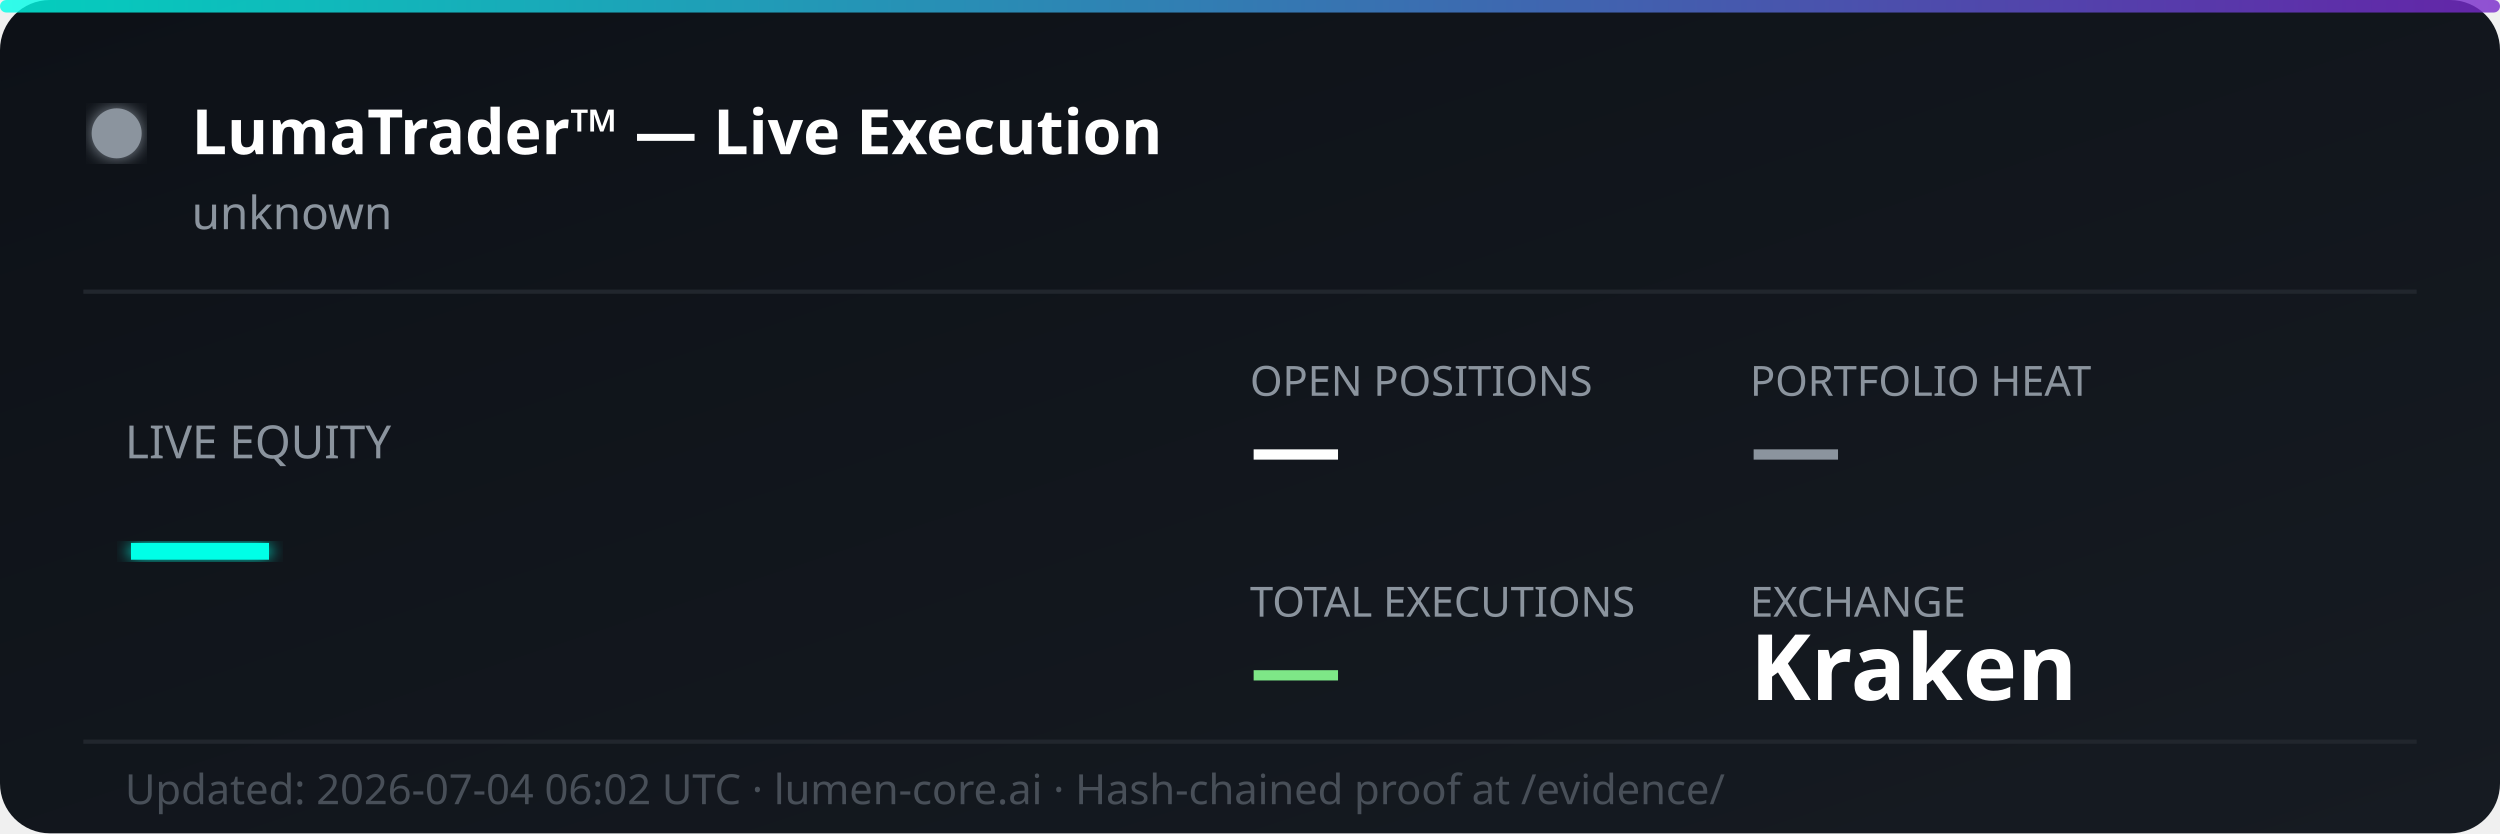
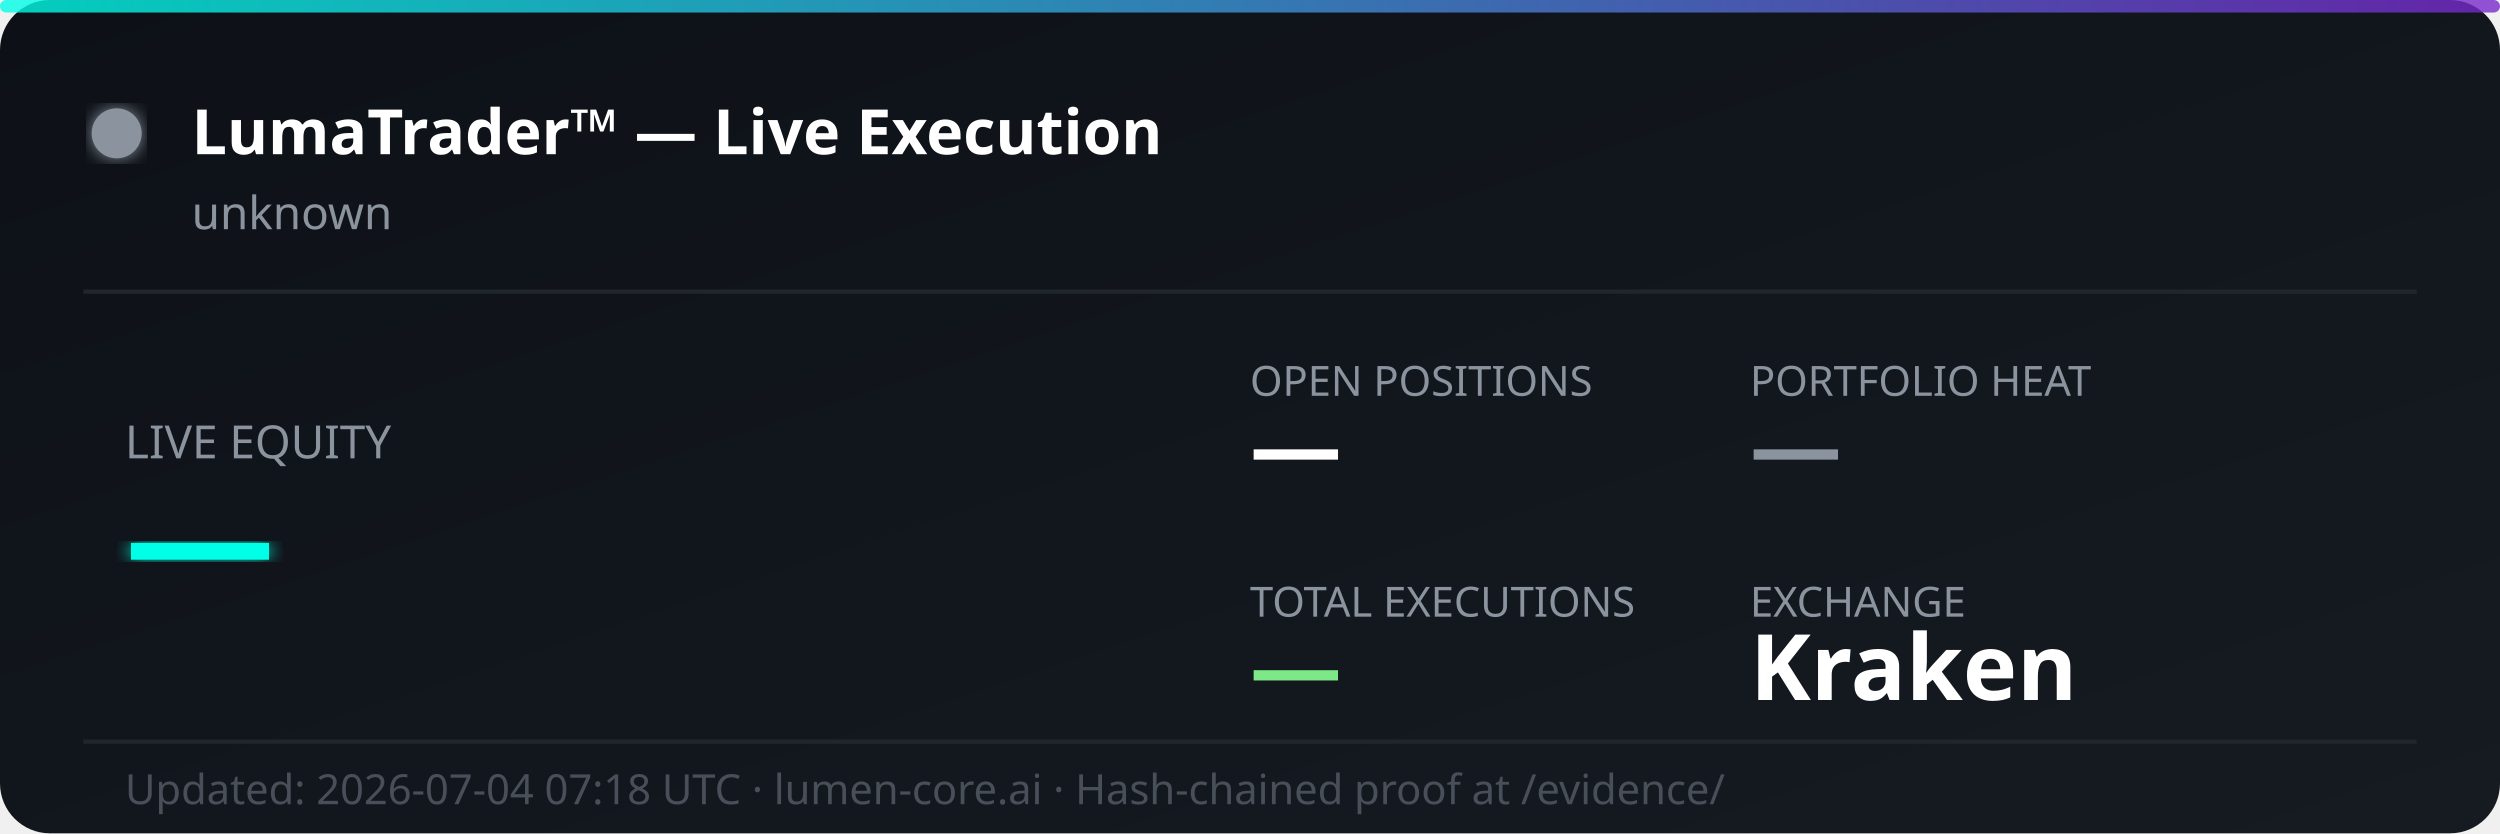
<svg xmlns="http://www.w3.org/2000/svg" width="600" height="200" viewBox="0 0 600 200" fill="none">
  <defs>
    <linearGradient id="bg" x1="0%" y1="0%" x2="100%" y2="100%">
      <stop offset="0%" style="stop-color:#0d1117;stop-opacity:1" />
      <stop offset="100%" style="stop-color:#161b22;stop-opacity:1" />
    </linearGradient>
    <linearGradient id="accent" x1="0%" y1="0%" x2="100%" y2="0%">
      <stop offset="0%" style="stop-color:#00ffe7;stop-opacity:0.8" />
      <stop offset="100%" style="stop-color:#7928ca;stop-opacity:0.8" />
    </linearGradient>
    <filter id="glow">
      <feGaussianBlur stdDeviation="2" result="coloredBlur" />
      <feMerge>
        <feMergeNode in="coloredBlur" />
        <feMergeNode in="SourceGraphic" />
      </feMerge>
    </filter>
  </defs>
  <rect width="600" height="200" rx="12" fill="url(#bg)" />
  <rect width="600" height="3" rx="1.5" fill="url(#accent)" />
  <circle cx="28" cy="32" r="6" fill="#8b949e" filter="url(#glow)">
    <animate attributeName="opacity" values="1;0.3;1" dur="2s" repeatCount="indefinite" />
  </circle>
  <text x="46" y="37" font-family="'Segoe UI', system-ui, sans-serif" font-size="15" font-weight="700" fill="#ffffff">LumaTrader™ — Live Execution</text>
  <text x="46" y="55" font-family="'Segoe UI', system-ui, sans-serif" font-size="11" fill="#8b949e">unknown</text>
  <line x1="20" y1="70" x2="580" y2="70" stroke="#21262d" stroke-width="1" />
  <text x="30" y="110" font-family="'Segoe UI', system-ui, sans-serif" font-size="11" fill="#8b949e">LIVE EQUITY</text>
  <text x="30" y="142" font-family="'Segoe UI', system-ui, sans-serif" font-size="36" font-weight="800" fill="#00ffe7" filter="url(#glow)">—</text>
  <text x="300" y="95" font-family="'Segoe UI', system-ui, sans-serif" font-size="10" fill="#8b949e">OPEN POSITIONS</text>
  <text x="300" y="115" font-family="'Segoe UI', system-ui, sans-serif" font-size="22" font-weight="700" fill="#ffffff">—</text>
  <text x="420" y="95" font-family="'Segoe UI', system-ui, sans-serif" font-size="10" fill="#8b949e">PORTFOLIO HEAT</text>
  <text x="420" y="115" font-family="'Segoe UI', system-ui, sans-serif" font-size="22" font-weight="700" fill="#8b949e">—</text>
  <text x="300" y="148" font-family="'Segoe UI', system-ui, sans-serif" font-size="10" fill="#8b949e">TOTAL EXECUTIONS</text>
  <text x="300" y="168" font-family="'Segoe UI', system-ui, sans-serif" font-size="22" font-weight="700" fill="#7ee787">—</text>
  <text x="420" y="148" font-family="'Segoe UI', system-ui, sans-serif" font-size="10" fill="#8b949e">EXCHANGE</text>
  <text x="420" y="168" font-family="'Segoe UI', system-ui, sans-serif" font-size="22" font-weight="700" fill="#ffffff">Kraken</text>
  <line x1="20" y1="178" x2="580" y2="178" stroke="#21262d" stroke-width="1" />
-   <text x="30" y="193" font-family="'Segoe UI', system-ui, sans-serif" font-size="10" fill="#484f58">Updated: 2026-07-04 06:02 UTC · lumen-core.ai · Hash-chained proof at /evidence/</text>
+   <text x="30" y="193" font-family="'Segoe UI', system-ui, sans-serif" font-size="10" fill="#484f58">Updated: 2026-07-04 07:18 UTC · lumen-core.ai · Hash-chained proof at /evidence/</text>
</svg>
